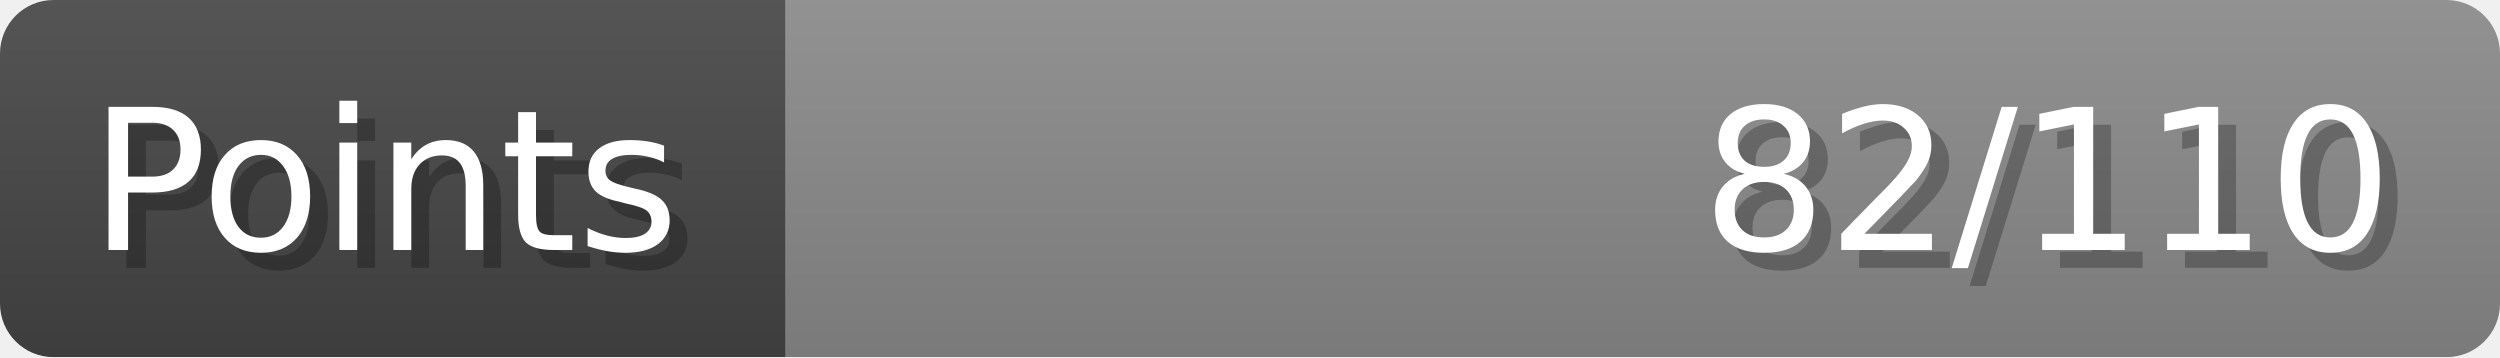
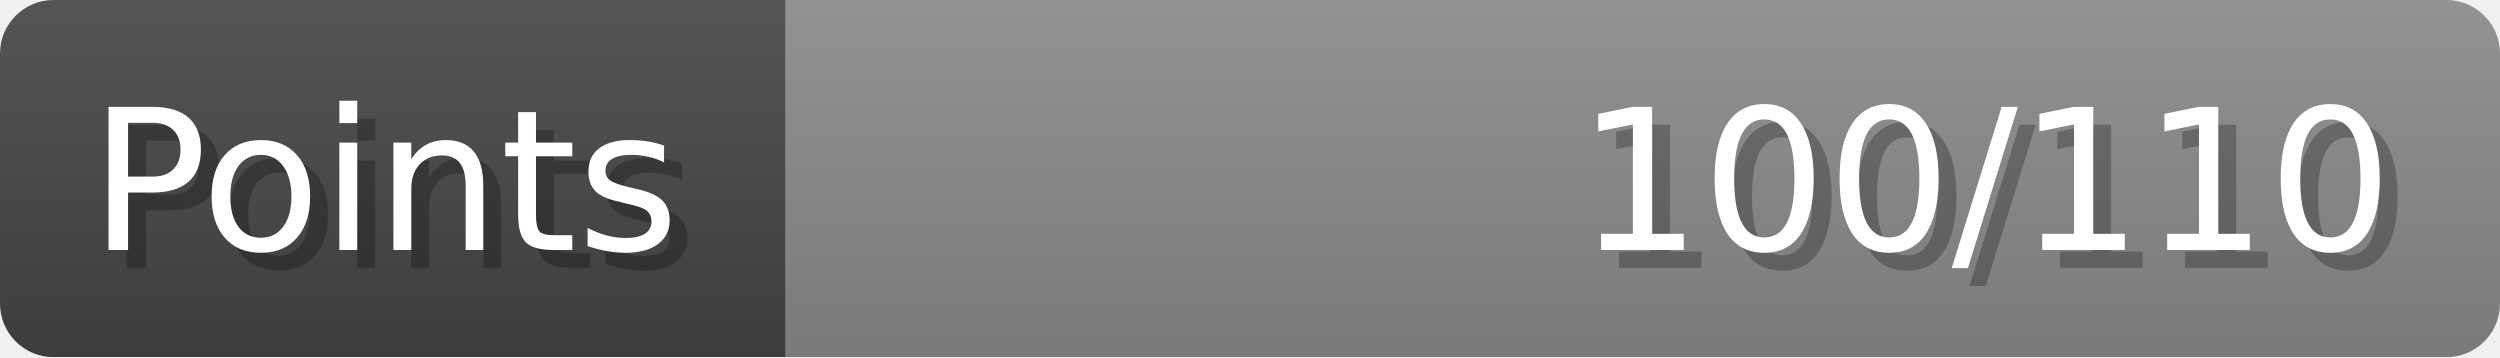
- <svg xmlns="http://www.w3.org/2000/svg" width="140px" height="20px" role="img" aria-label="Points: 82/110">
+ <svg xmlns="http://www.w3.org/2000/svg" width="140px" height="20px" role="img" aria-label="Points: 100/110">
  <linearGradient id="a" x2="0" y2="100%">
    <stop offset="0" stop-opacity=".1" stop-color="#EEE" />
    <stop offset="1" stop-opacity=".1" />
  </linearGradient>
  <mask id="m">
    <rect width="100%" height="100%" rx="3" fill="#FFF" />
  </mask>
  <g mask="url(#m)">
    <rect x="0" y="0" width="44" height="20" fill="#444" />
    <svg x="44" y="0" width="96" height="20">
      <rect width="100%" height="100%" fill="#888888" />
      <rect width="0%" height="100%" fill="#33CC11" transform="">
-         <animate attributeName="width" begin="0.5s" dur="600ms" from="0%" to="74%" repeatCount="1" fill="freeze" calcMode="spline" keyTimes="0; 1" keySplines="0.3, 0.61, 0.355, 1" />
+         <animate attributeName="width" begin="0.5s" dur="600ms" from="0%" to="90%" repeatCount="1" fill="freeze" calcMode="spline" keyTimes="0; 1" keySplines="0.3, 0.61, 0.355, 1" />
      </rect>
    </svg>
    <rect width="140" height="20" fill="url(#a)" />
  </g>
  <g aria-hidden="true" font-size="11" font-family="Verdana, DejaVu Sans, sans-serif" fill="#FFFFFF">
    <text x="6" y="15" fill="#000" opacity="0.25">Points</text>
    <text x="5" y="14">Points</text>
-     <text x="135" y="15" fill="#000" opacity="0.25" text-anchor="end">82/110</text>
-     <text x="134" y="14" text-anchor="end">82/110</text>
+     <text x="135" y="15" fill="#000" opacity="0.25" text-anchor="end">100/110</text>
+     <text x="134" y="14" text-anchor="end">100/110</text>
  </g>
</svg>
